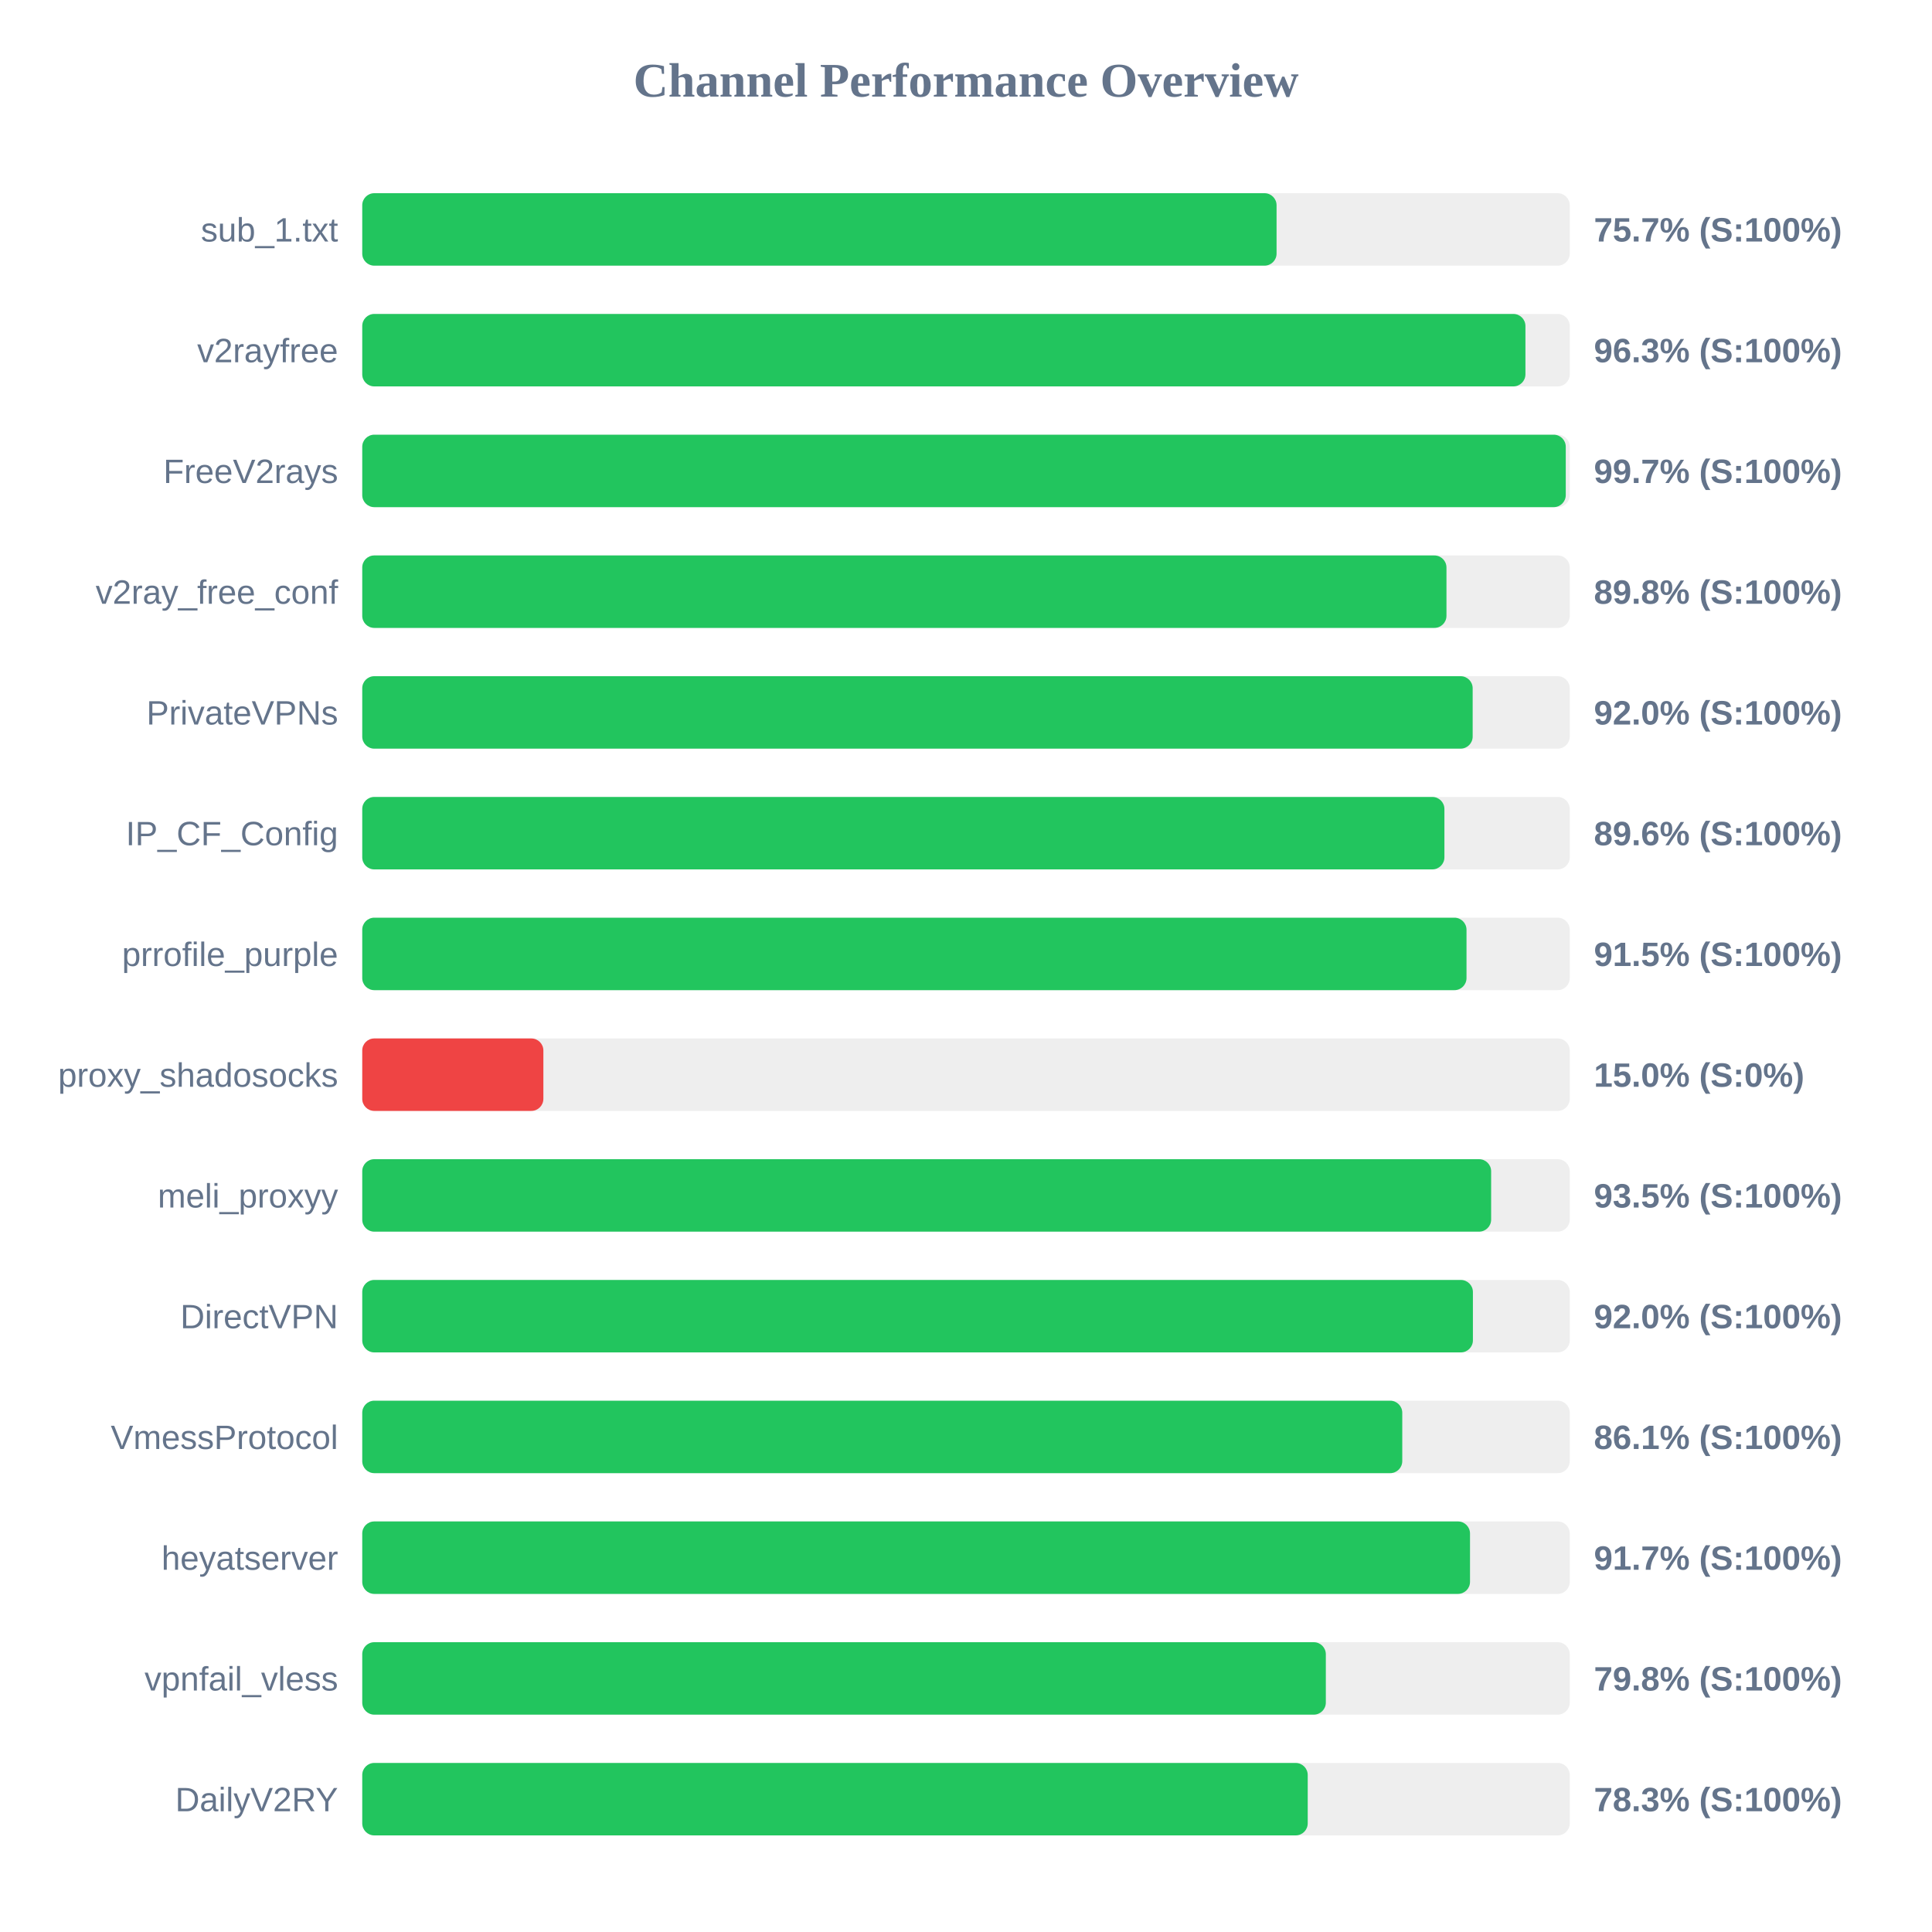
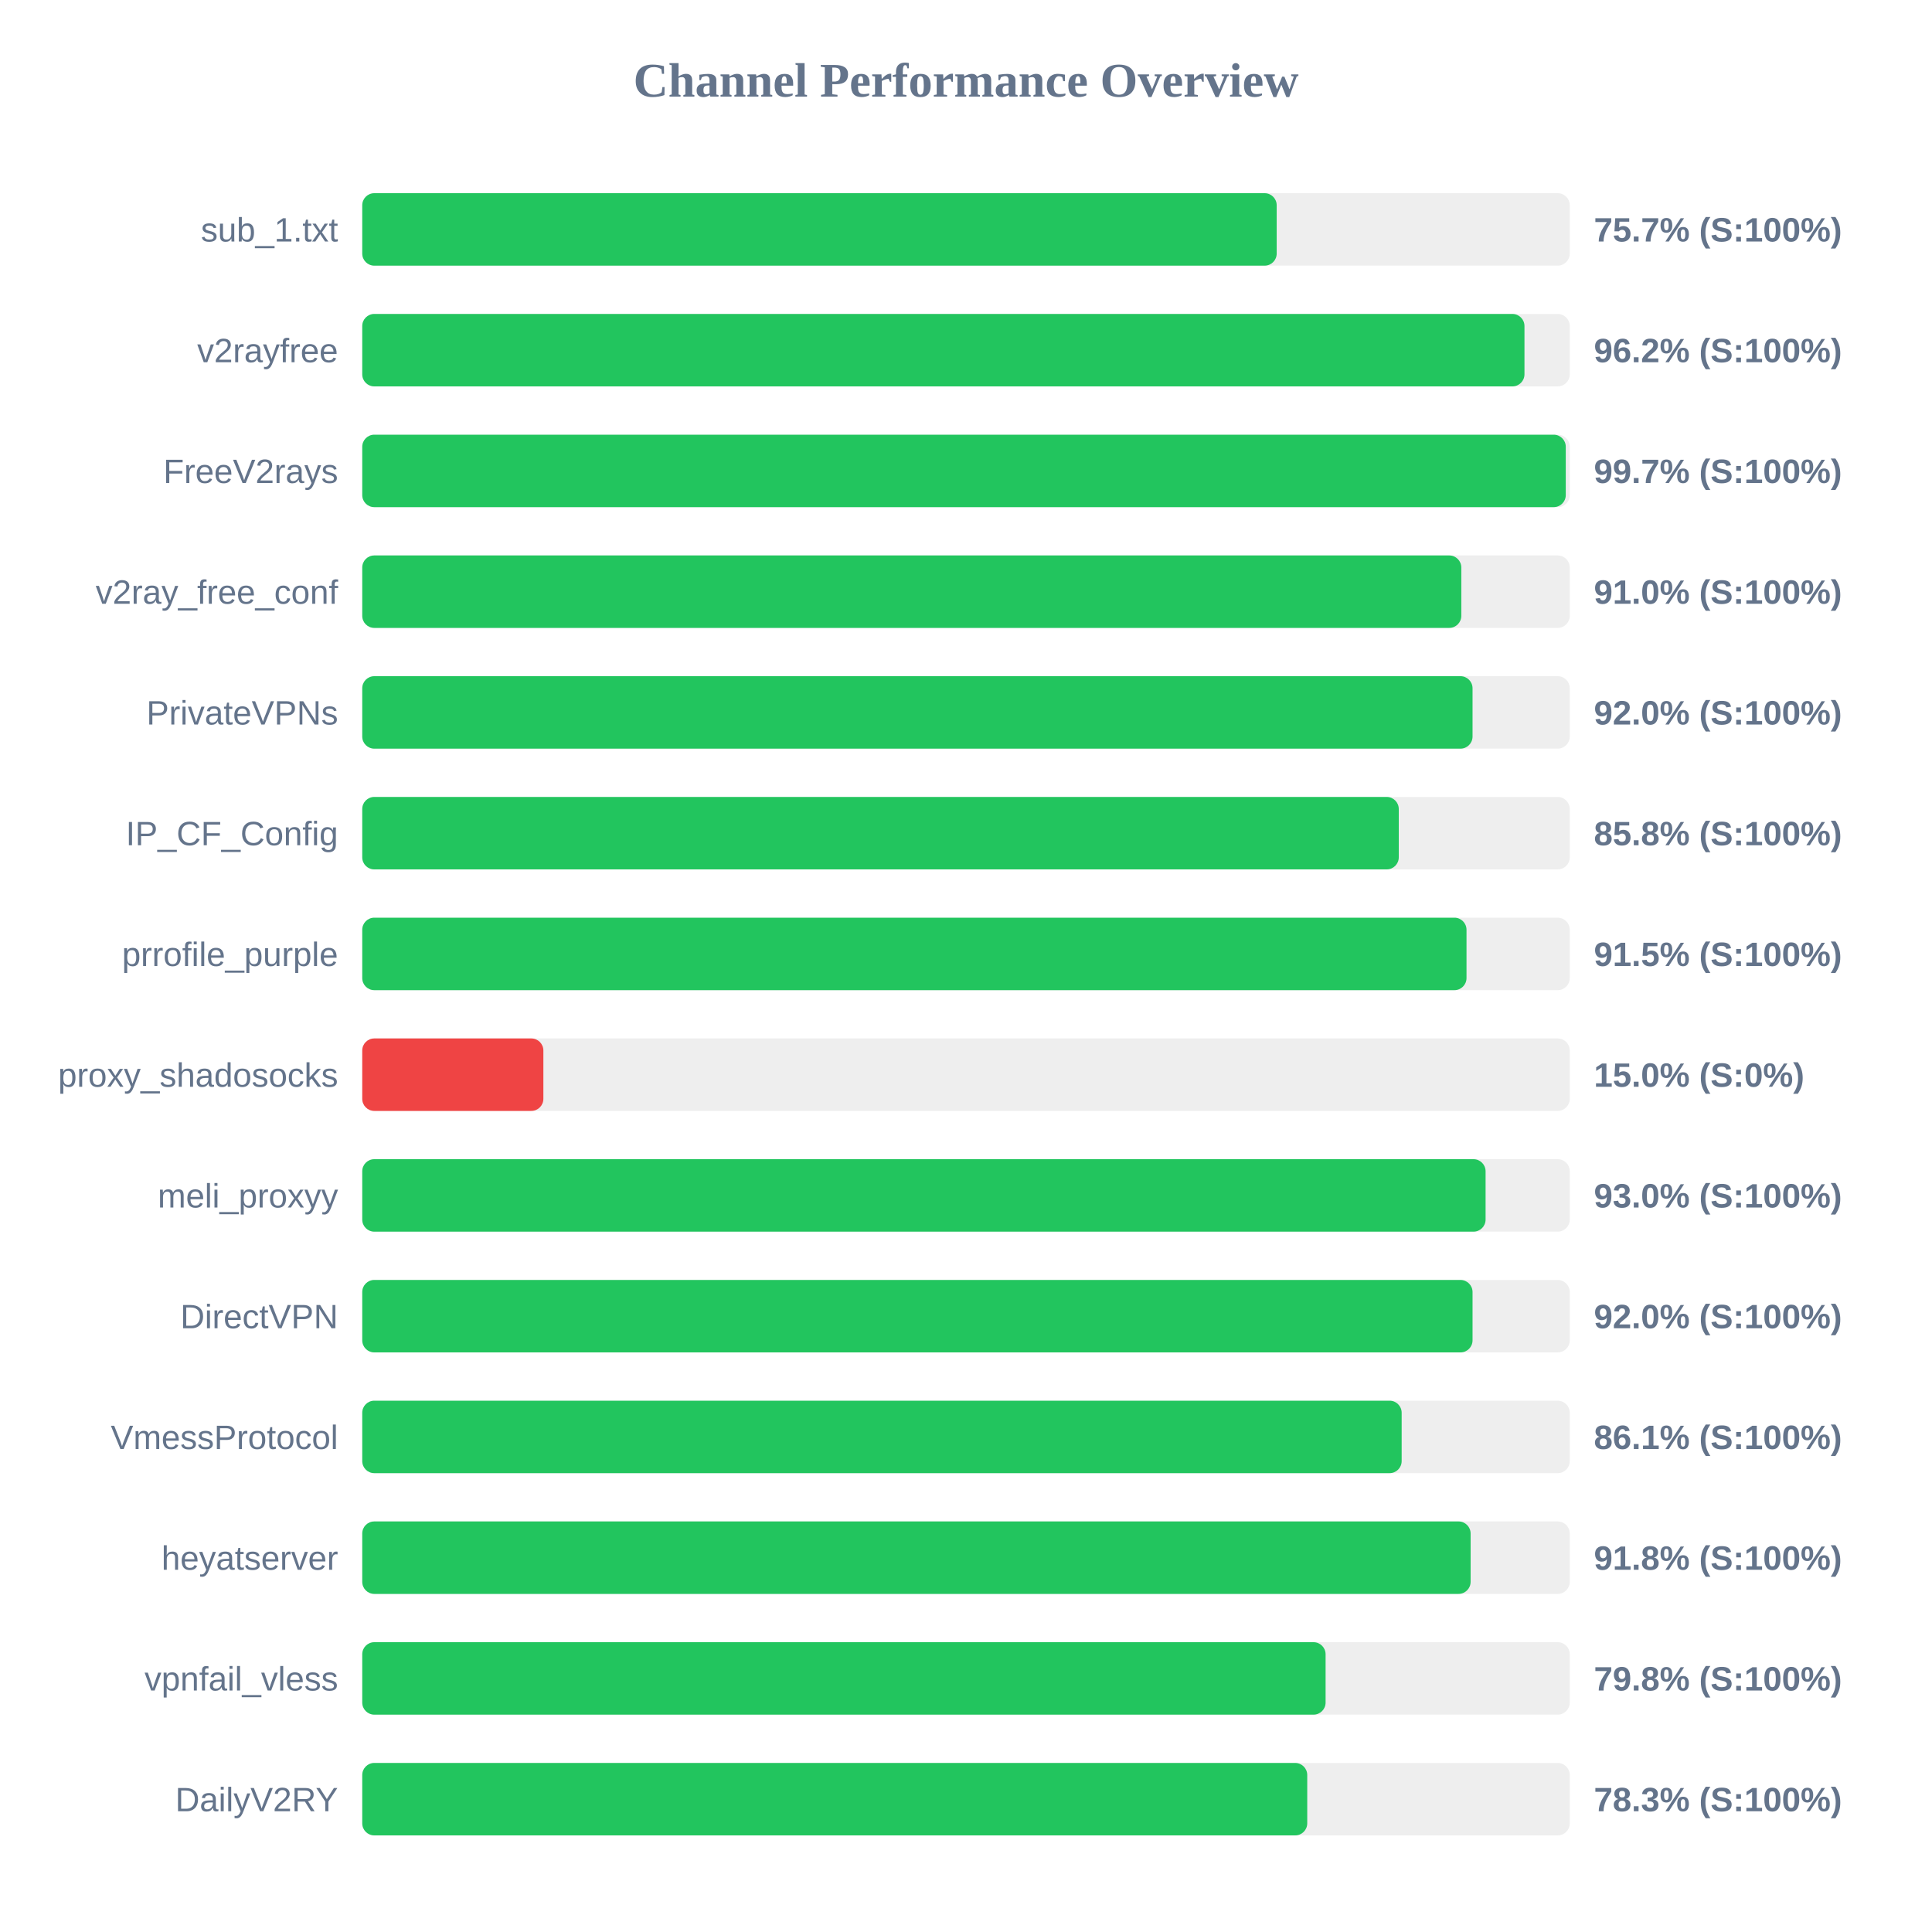
<svg xmlns="http://www.w3.org/2000/svg" width="800" height="800" version="1.1">
  <style>
        .row { font: 14px Arial; fill: #64748b; }
        .score { font: bold 14px Arial; fill: #64748b; }
    </style>
  <text x="400" y="40" text-anchor="middle" font-size="20px" font-weight="bold" fill="#64748b">Channel Performance Overview</text>
  <rect x="150" y="80" width="500" height="30" fill="#eee" rx="5" />
-   <rect x="150" y="80" width="378.6" height="30" fill="#22c55e" rx="5" />
+   <rect x="150" y="80" width="378.65" height="30" fill="#22c55e" rx="5" />
  <text x="140" y="100" text-anchor="end" class="row">sub_1.txt</text>
  <text x="660" y="100" text-anchor="start" class="score">75.7% (S:100%)</text>
  <rect x="150" y="130" width="500" height="30" fill="#eee" rx="5" />
-   <rect x="150" y="130" width="481.65" height="30" fill="#22c55e" rx="5" />
+   <rect x="150" y="130" width="481.25" height="30" fill="#22c55e" rx="5" />
  <text x="140" y="150" text-anchor="end" class="row">v2rayfree</text>
-   <text x="660" y="150" text-anchor="start" class="score">96.3% (S:100%)</text>
+   <text x="660" y="150" text-anchor="start" class="score">96.2% (S:100%)</text>
  <rect x="150" y="180" width="500" height="30" fill="#eee" rx="5" />
  <rect x="150" y="180" width="498.35" height="30" fill="#22c55e" rx="5" />
  <text x="140" y="200" text-anchor="end" class="row">FreeV2rays</text>
  <text x="660" y="200" text-anchor="start" class="score">99.7% (S:100%)</text>
  <rect x="150" y="230" width="500" height="30" fill="#eee" rx="5" />
-   <rect x="150" y="230" width="448.95" height="30" fill="#22c55e" rx="5" />
+   <rect x="150" y="230" width="455.1" height="30" fill="#22c55e" rx="5" />
  <text x="140" y="250" text-anchor="end" class="row">v2ray_free_conf</text>
-   <text x="660" y="250" text-anchor="start" class="score">89.8% (S:100%)</text>
+   <text x="660" y="250" text-anchor="start" class="score">91.0% (S:100%)</text>
  <rect x="150" y="280" width="500" height="30" fill="#eee" rx="5" />
-   <rect x="150" y="280" width="459.8" height="30" fill="#22c55e" rx="5" />
+   <rect x="150" y="280" width="459.75" height="30" fill="#22c55e" rx="5" />
  <text x="140" y="300" text-anchor="end" class="row">PrivateVPNs</text>
  <text x="660" y="300" text-anchor="start" class="score">92.0% (S:100%)</text>
  <rect x="150" y="330" width="500" height="30" fill="#eee" rx="5" />
-   <rect x="150" y="330" width="448.1" height="30" fill="#22c55e" rx="5" />
+   <rect x="150" y="330" width="429.2" height="30" fill="#22c55e" rx="5" />
  <text x="140" y="350" text-anchor="end" class="row">IP_CF_Config</text>
-   <text x="660" y="350" text-anchor="start" class="score">89.6% (S:100%)</text>
+   <text x="660" y="350" text-anchor="start" class="score">85.8% (S:100%)</text>
  <rect x="150" y="380" width="500" height="30" fill="#eee" rx="5" />
  <rect x="150" y="380" width="457.25" height="30" fill="#22c55e" rx="5" />
  <text x="140" y="400" text-anchor="end" class="row">prrofile_purple</text>
  <text x="660" y="400" text-anchor="start" class="score">91.5% (S:100%)</text>
  <rect x="150" y="430" width="500" height="30" fill="#eee" rx="5" />
  <rect x="150" y="430" width="75.0" height="30" fill="#ef4444" rx="5" />
  <text x="140" y="450" text-anchor="end" class="row">proxy_shadosocks</text>
  <text x="660" y="450" text-anchor="start" class="score">15.0% (S:0%)</text>
  <rect x="150" y="480" width="500" height="30" fill="#eee" rx="5" />
-   <rect x="150" y="480" width="467.45" height="30" fill="#22c55e" rx="5" />
+   <rect x="150" y="480" width="465.15" height="30" fill="#22c55e" rx="5" />
  <text x="140" y="500" text-anchor="end" class="row">meli_proxyy</text>
-   <text x="660" y="500" text-anchor="start" class="score">93.5% (S:100%)</text>
+   <text x="660" y="500" text-anchor="start" class="score">93.0% (S:100%)</text>
  <rect x="150" y="530" width="500" height="30" fill="#eee" rx="5" />
-   <rect x="150" y="530" width="459.9" height="30" fill="#22c55e" rx="5" />
+   <rect x="150" y="530" width="459.75" height="30" fill="#22c55e" rx="5" />
  <text x="140" y="550" text-anchor="end" class="row">DirectVPN</text>
  <text x="660" y="550" text-anchor="start" class="score">92.0% (S:100%)</text>
  <rect x="150" y="580" width="500" height="30" fill="#eee" rx="5" />
-   <rect x="150" y="580" width="430.65" height="30" fill="#22c55e" rx="5" />
+   <rect x="150" y="580" width="430.4" height="30" fill="#22c55e" rx="5" />
  <text x="140" y="600" text-anchor="end" class="row">VmessProtocol</text>
  <text x="660" y="600" text-anchor="start" class="score">86.1% (S:100%)</text>
  <rect x="150" y="630" width="500" height="30" fill="#eee" rx="5" />
-   <rect x="150" y="630" width="458.7" height="30" fill="#22c55e" rx="5" />
+   <rect x="150" y="630" width="458.95" height="30" fill="#22c55e" rx="5" />
  <text x="140" y="650" text-anchor="end" class="row">heyatserver</text>
-   <text x="660" y="650" text-anchor="start" class="score">91.7% (S:100%)</text>
+   <text x="660" y="650" text-anchor="start" class="score">91.8% (S:100%)</text>
  <rect x="150" y="680" width="500" height="30" fill="#eee" rx="5" />
-   <rect x="150" y="680" width="399.0" height="30" fill="#22c55e" rx="5" />
+   <rect x="150" y="680" width="398.9" height="30" fill="#22c55e" rx="5" />
  <text x="140" y="700" text-anchor="end" class="row">vpnfail_vless</text>
  <text x="660" y="700" text-anchor="start" class="score">79.8% (S:100%)</text>
  <rect x="150" y="730" width="500" height="30" fill="#eee" rx="5" />
-   <rect x="150" y="730" width="391.5" height="30" fill="#22c55e" rx="5" />
+   <rect x="150" y="730" width="391.3" height="30" fill="#22c55e" rx="5" />
  <text x="140" y="750" text-anchor="end" class="row">DailyV2RY</text>
  <text x="660" y="750" text-anchor="start" class="score">78.3% (S:100%)</text>
</svg>
